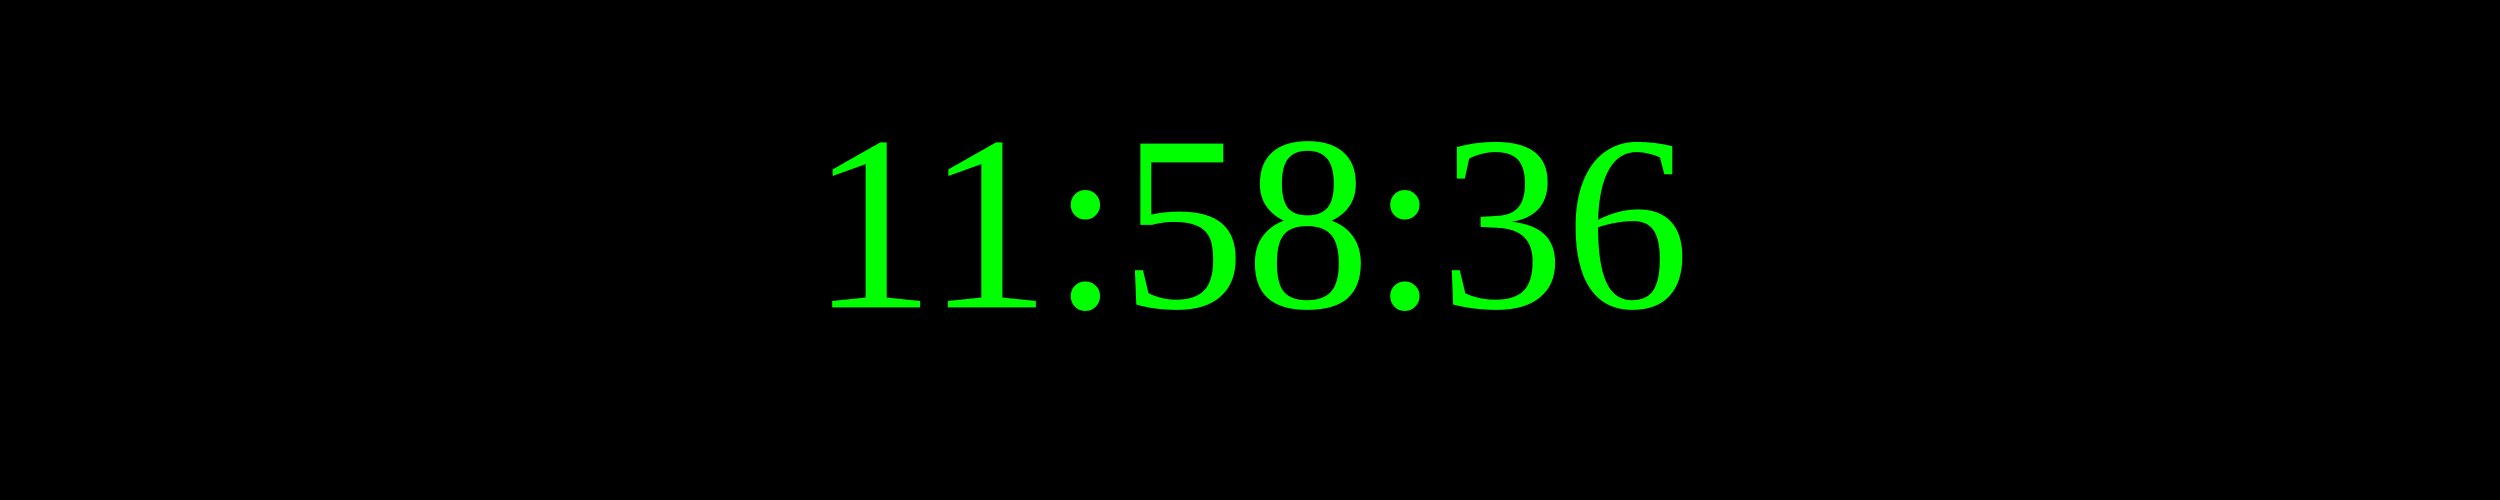
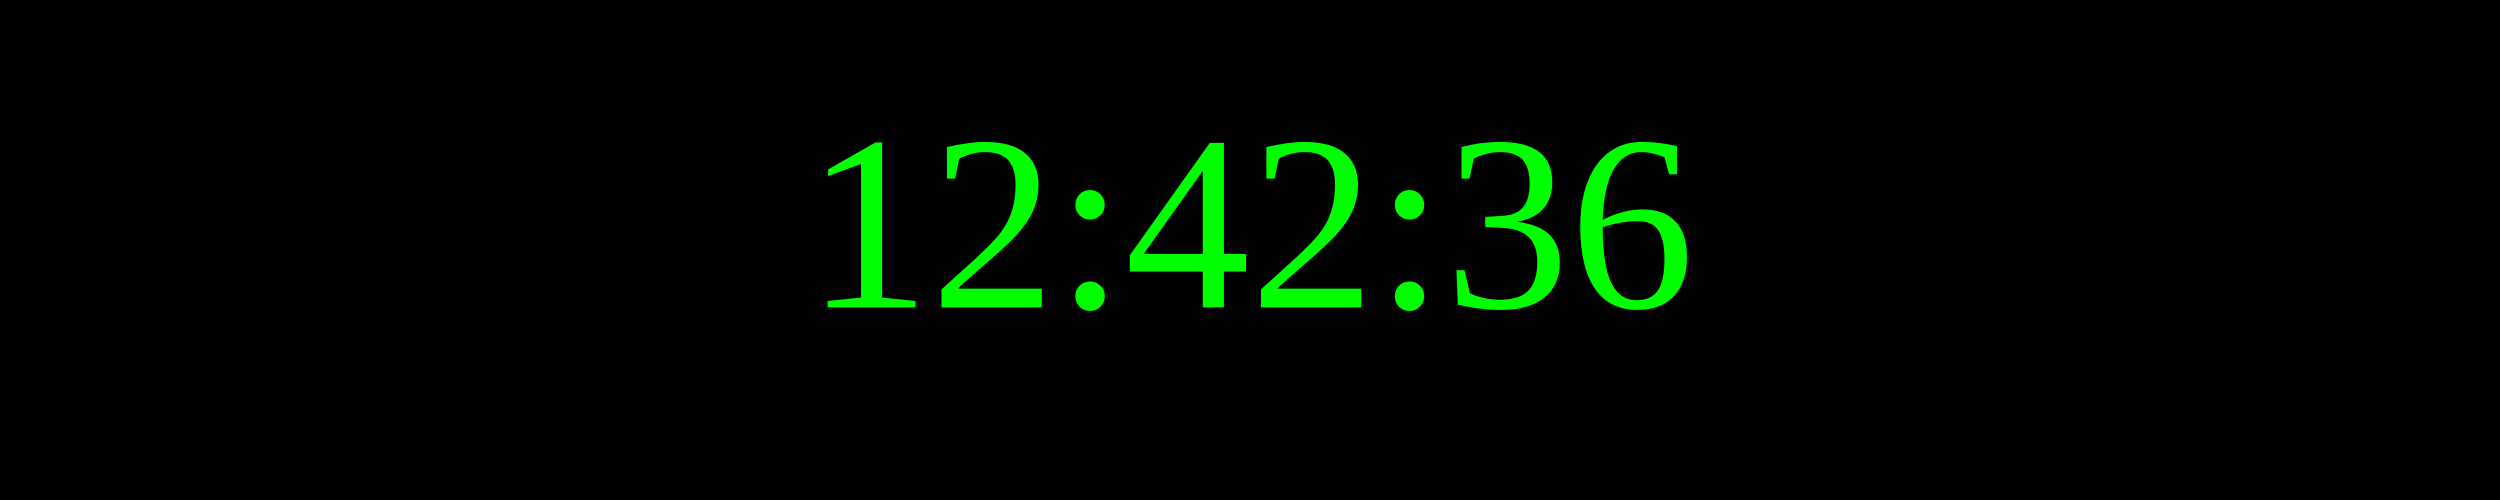
<svg xmlns="http://www.w3.org/2000/svg" width="250" height="50">
  <rect width="100%" height="100%" fill="black" />
  <text x="50%" y="50%" font-size="25" fill="lime" text-anchor="middle" dominant-baseline="middle">
- 11:58:36
+ 12:42:36
</text>
</svg>
